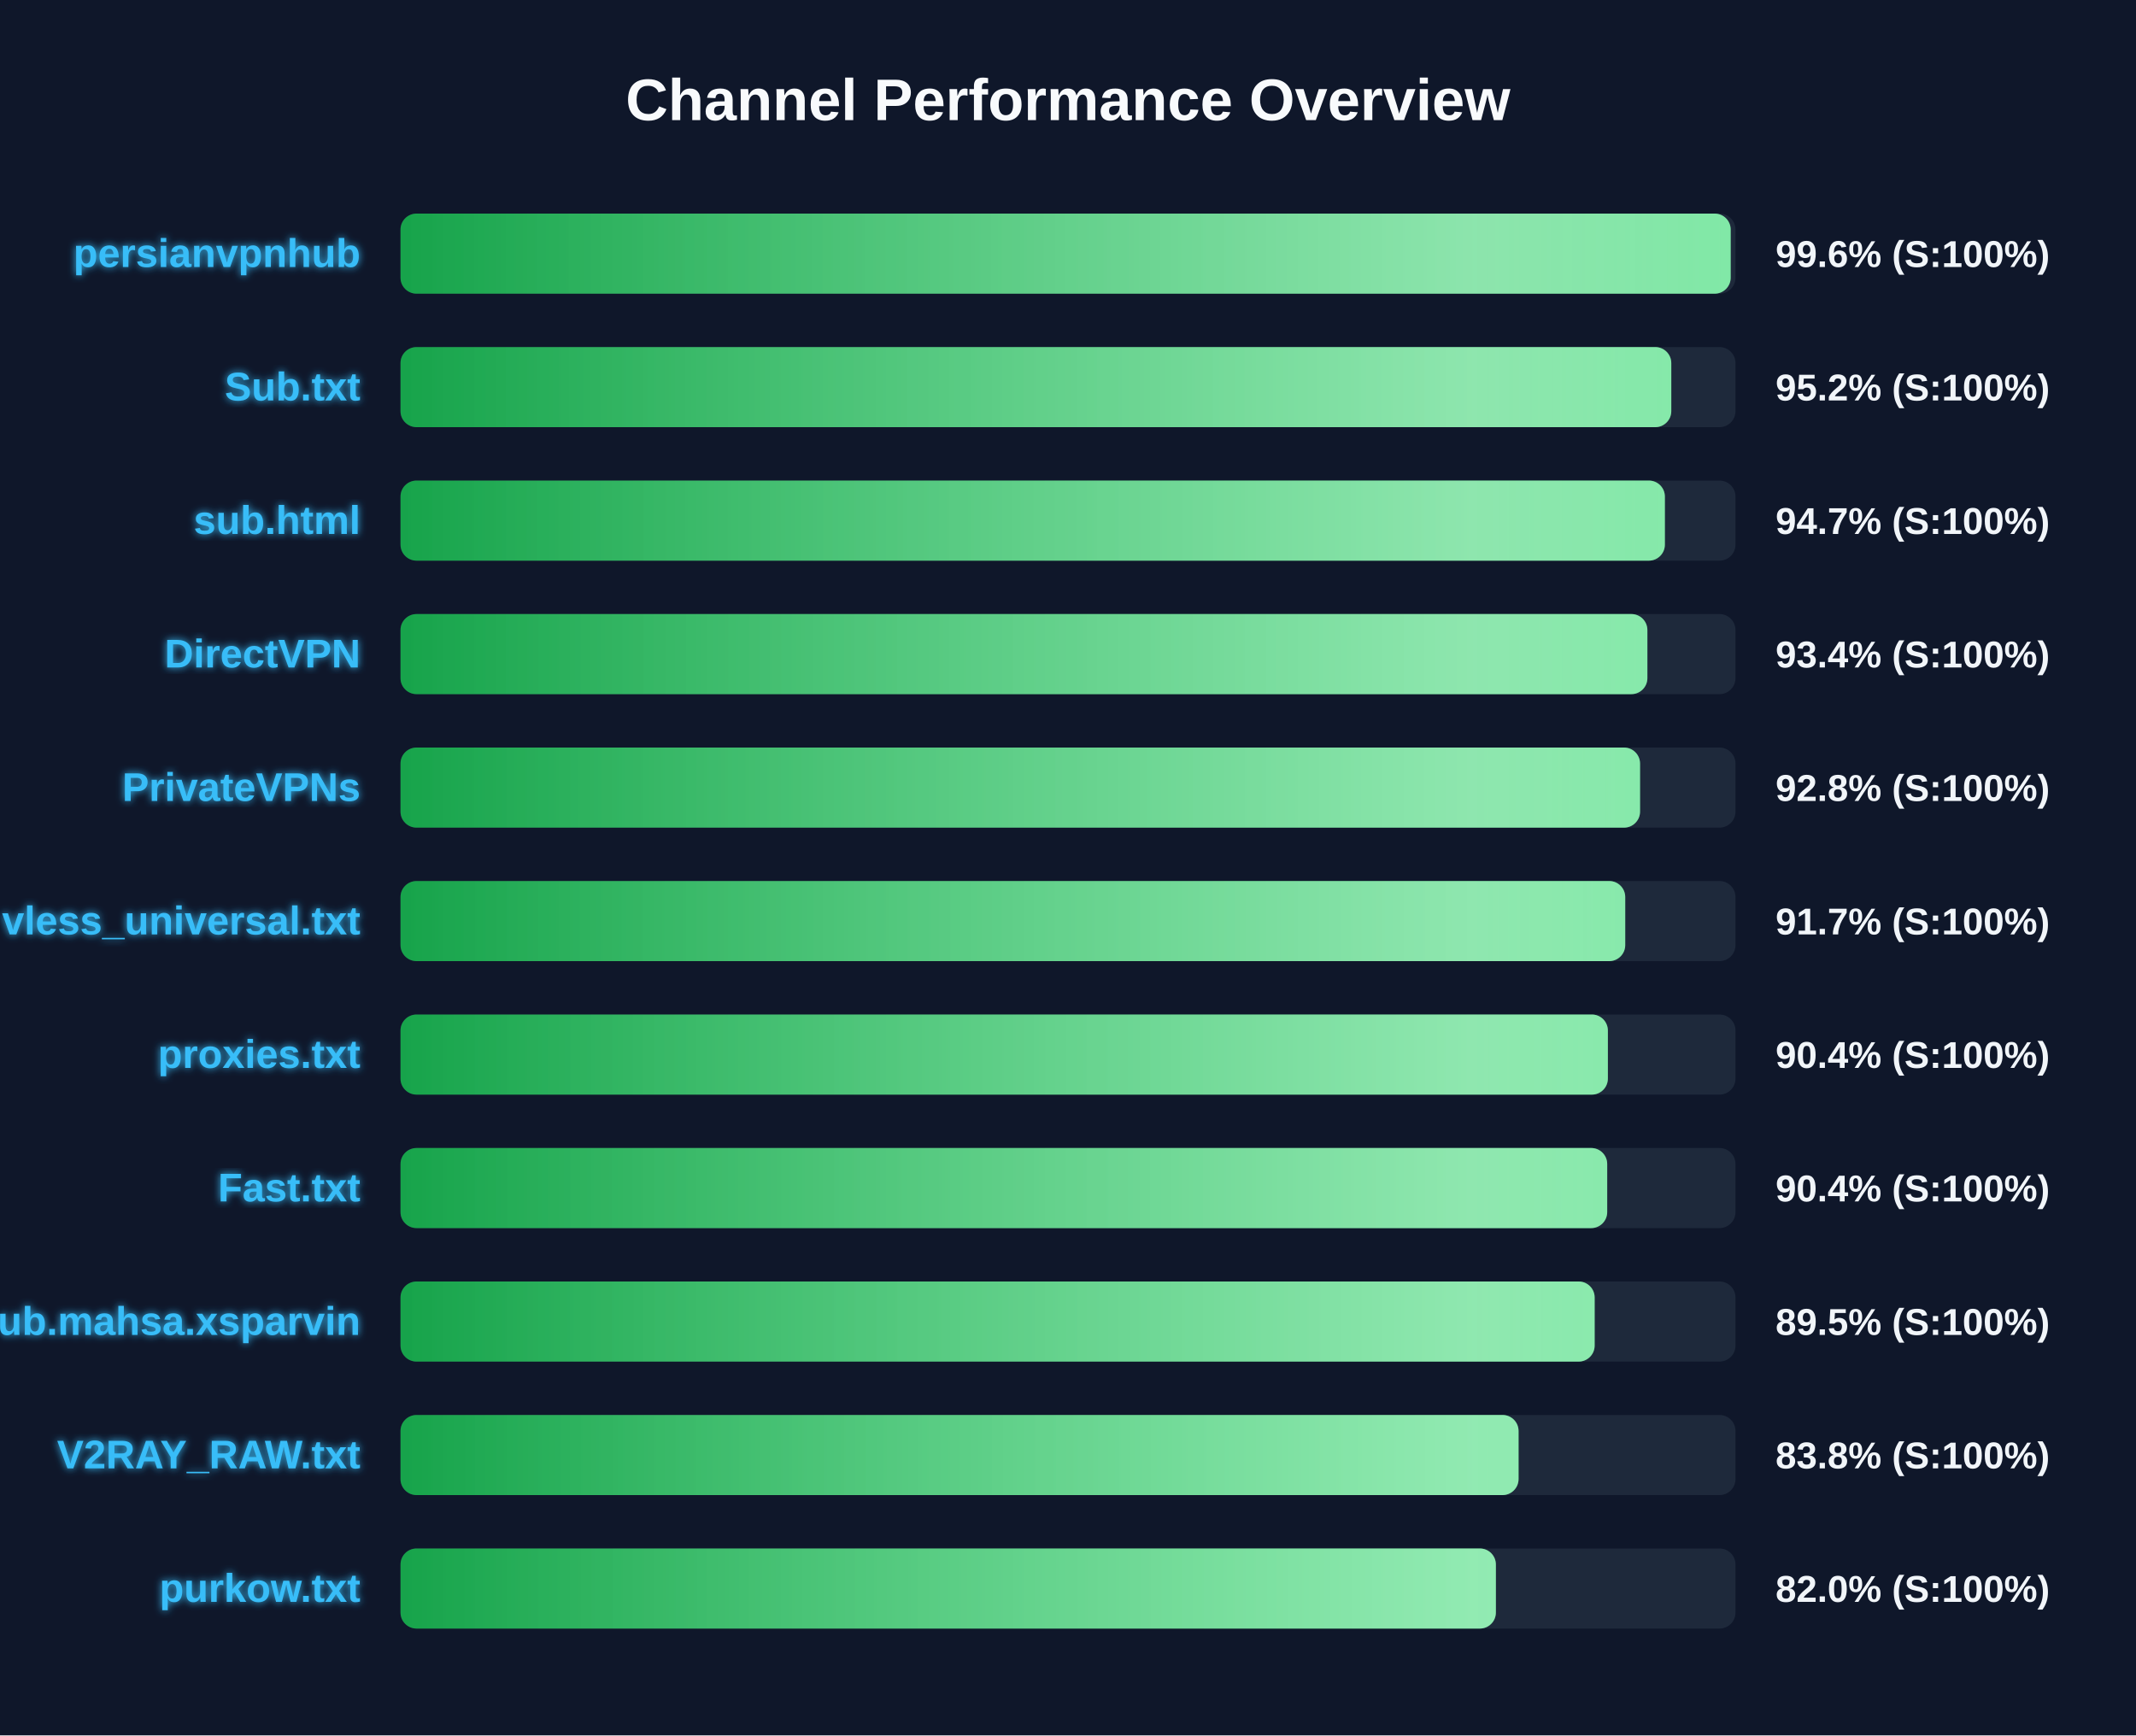
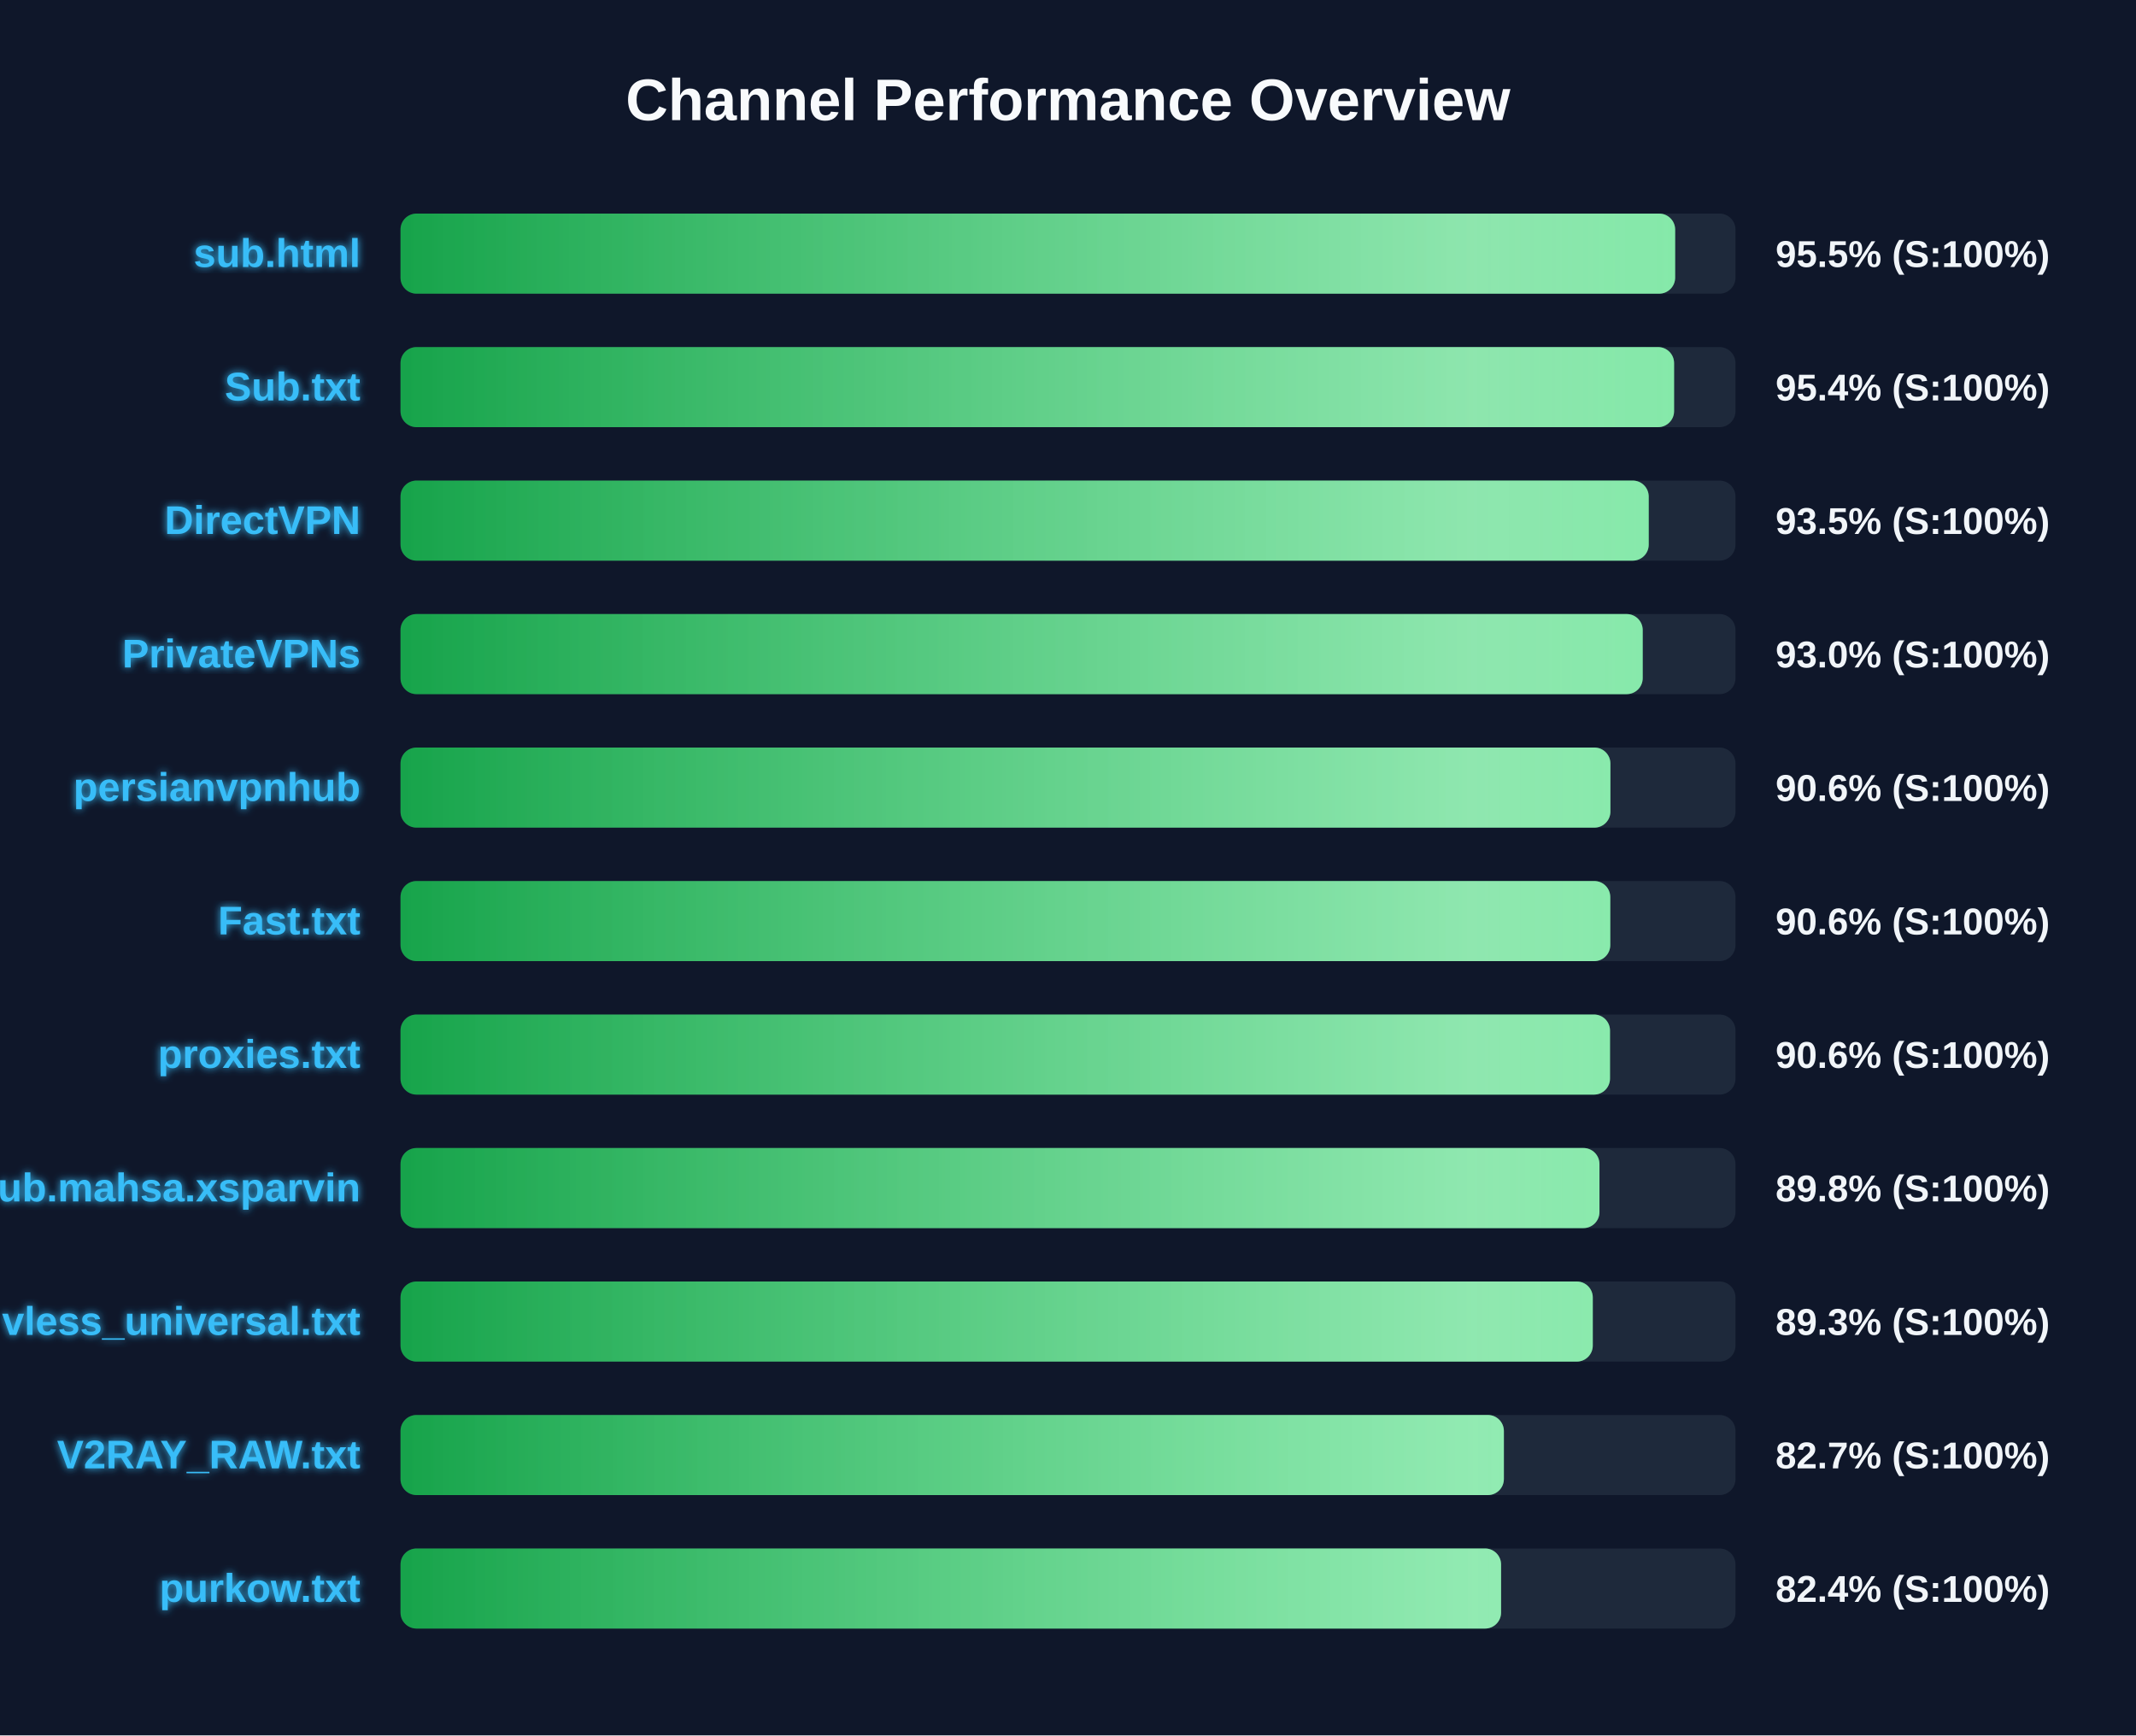
<svg xmlns="http://www.w3.org/2000/svg" width="800" height="650" version="1.1">
  <defs>
    <linearGradient id="grad-green" x1="0%" y1="0%" x2="100%" y2="0%">
      <stop offset="0%" stop-color="#16a34a" />
      <stop offset="100%" stop-color="#4ade80" />
    </linearGradient>
    <linearGradient id="grad-yellow" x1="0%" y1="0%" x2="100%" y2="0%">
      <stop offset="0%" stop-color="#ca8a04" />
      <stop offset="100%" stop-color="#fde047" />
    </linearGradient>
    <linearGradient id="grad-red" x1="0%" y1="0%" x2="100%" y2="0%">
      <stop offset="0%" stop-color="#dc2626" />
      <stop offset="100%" stop-color="#f87171" />
    </linearGradient>
    <linearGradient id="shimmer" x1="0%" y1="0%" x2="100%" y2="0%">
      <stop offset="0%" stop-color="rgba(255,255,255,0)" />
      <stop offset="50%" stop-color="rgba(255,255,255,0.4)" />
      <stop offset="100%" stop-color="rgba(255,255,255,0)" />
    </linearGradient>
    <filter id="glow" x="-20%" y="-20%" width="140%" height="140%">
      <feGaussianBlur stdDeviation="1.5" result="blur" />
      <feComposite in="SourceGraphic" in2="blur" operator="over" />
    </filter>
  </defs>
  <style>
        .bg-rect { fill: #0f172a; }
        .title { font: bold 22px 'Segoe UI', Arial, sans-serif; fill: #f8fafc; }
        .row { font: bold 15px 'Segoe UI', Arial, sans-serif; fill: #38bdf8; filter: url(#glow); }
        .score { font: bold 14px 'Segoe UI', Arial, sans-serif; fill: #f1f5f9; }
        @keyframes shimmer-anim {
            0% { transform: translateX(-100%); }
            100% { transform: translateX(200%); }
        }
        .shimmer-rect {
            animation: shimmer-anim 2.5s infinite linear;
        }
    </style>
  <rect width="100%" height="100%" class="bg-rect" />
  <text x="400" y="45" text-anchor="middle" class="title">Channel Performance Overview</text>
  <rect x="150" y="80" width="500" height="30" fill="#1e293b" rx="6" />
  <clipPath id="clip-0">
-     <rect x="150" y="80" width="498.2" height="30" rx="6" />
+     <rect x="150" y="80" width="477.4" height="30" rx="6" />
  </clipPath>
-   <rect x="150" y="80" width="498.2" height="30" fill="url(#grad-green)" rx="6" />
+   <rect x="150" y="80" width="477.4" height="30" fill="url(#grad-green)" rx="6" />
  <g clip-path="url(#clip-0)">
    <rect x="150" y="80" width="100%" height="30" fill="url(#shimmer)" class="shimmer-rect" />
  </g>
-   <text x="135" y="100" text-anchor="end" class="row">persianvpnhub</text>
-   <text x="665" y="100" text-anchor="start" class="score">99.6% (S:100%)</text>
+   <text x="135" y="100" text-anchor="end" class="row">sub.html</text>
+   <text x="665" y="100" text-anchor="start" class="score">95.5% (S:100%)</text>
  <rect x="150" y="130" width="500" height="30" fill="#1e293b" rx="6" />
  <clipPath id="clip-1">
-     <rect x="150" y="130" width="475.95" height="30" rx="6" />
+     <rect x="150" y="130" width="477.0" height="30" rx="6" />
  </clipPath>
-   <rect x="150" y="130" width="475.95" height="30" fill="url(#grad-green)" rx="6" />
+   <rect x="150" y="130" width="477.0" height="30" fill="url(#grad-green)" rx="6" />
  <g clip-path="url(#clip-1)">
    <rect x="150" y="130" width="100%" height="30" fill="url(#shimmer)" class="shimmer-rect" />
  </g>
  <text x="135" y="150" text-anchor="end" class="row">Sub.txt</text>
-   <text x="665" y="150" text-anchor="start" class="score">95.2% (S:100%)</text>
+   <text x="665" y="150" text-anchor="start" class="score">95.4% (S:100%)</text>
  <rect x="150" y="180" width="500" height="30" fill="#1e293b" rx="6" />
  <clipPath id="clip-2">
-     <rect x="150" y="180" width="473.55" height="30" rx="6" />
+     <rect x="150" y="180" width="467.5" height="30" rx="6" />
  </clipPath>
-   <rect x="150" y="180" width="473.55" height="30" fill="url(#grad-green)" rx="6" />
+   <rect x="150" y="180" width="467.5" height="30" fill="url(#grad-green)" rx="6" />
  <g clip-path="url(#clip-2)">
    <rect x="150" y="180" width="100%" height="30" fill="url(#shimmer)" class="shimmer-rect" />
  </g>
-   <text x="135" y="200" text-anchor="end" class="row">sub.html</text>
-   <text x="665" y="200" text-anchor="start" class="score">94.7% (S:100%)</text>
+   <text x="135" y="200" text-anchor="end" class="row">DirectVPN</text>
+   <text x="665" y="200" text-anchor="start" class="score">93.5% (S:100%)</text>
  <rect x="150" y="230" width="500" height="30" fill="#1e293b" rx="6" />
  <clipPath id="clip-3">
-     <rect x="150" y="230" width="467.0" height="30" rx="6" />
+     <rect x="150" y="230" width="465.25" height="30" rx="6" />
  </clipPath>
-   <rect x="150" y="230" width="467.0" height="30" fill="url(#grad-green)" rx="6" />
+   <rect x="150" y="230" width="465.25" height="30" fill="url(#grad-green)" rx="6" />
  <g clip-path="url(#clip-3)">
    <rect x="150" y="230" width="100%" height="30" fill="url(#shimmer)" class="shimmer-rect" />
  </g>
-   <text x="135" y="250" text-anchor="end" class="row">DirectVPN</text>
-   <text x="665" y="250" text-anchor="start" class="score">93.4% (S:100%)</text>
+   <text x="135" y="250" text-anchor="end" class="row">PrivateVPNs</text>
+   <text x="665" y="250" text-anchor="start" class="score">93.0% (S:100%)</text>
  <rect x="150" y="280" width="500" height="30" fill="#1e293b" rx="6" />
  <clipPath id="clip-4">
-     <rect x="150" y="280" width="464.25" height="30" rx="6" />
+     <rect x="150" y="280" width="453.15" height="30" rx="6" />
  </clipPath>
-   <rect x="150" y="280" width="464.25" height="30" fill="url(#grad-green)" rx="6" />
+   <rect x="150" y="280" width="453.15" height="30" fill="url(#grad-green)" rx="6" />
  <g clip-path="url(#clip-4)">
    <rect x="150" y="280" width="100%" height="30" fill="url(#shimmer)" class="shimmer-rect" />
  </g>
-   <text x="135" y="300" text-anchor="end" class="row">PrivateVPNs</text>
-   <text x="665" y="300" text-anchor="start" class="score">92.8% (S:100%)</text>
+   <text x="135" y="300" text-anchor="end" class="row">persianvpnhub</text>
+   <text x="665" y="300" text-anchor="start" class="score">90.6% (S:100%)</text>
  <rect x="150" y="330" width="500" height="30" fill="#1e293b" rx="6" />
  <clipPath id="clip-5">
-     <rect x="150" y="330" width="458.7" height="30" rx="6" />
+     <rect x="150" y="330" width="453.1" height="30" rx="6" />
  </clipPath>
-   <rect x="150" y="330" width="458.7" height="30" fill="url(#grad-green)" rx="6" />
+   <rect x="150" y="330" width="453.1" height="30" fill="url(#grad-green)" rx="6" />
  <g clip-path="url(#clip-5)">
    <rect x="150" y="330" width="100%" height="30" fill="url(#shimmer)" class="shimmer-rect" />
  </g>
-   <text x="135" y="350" text-anchor="end" class="row">vless_universal.txt</text>
-   <text x="665" y="350" text-anchor="start" class="score">91.7% (S:100%)</text>
+   <text x="135" y="350" text-anchor="end" class="row">Fast.txt</text>
+   <text x="665" y="350" text-anchor="start" class="score">90.6% (S:100%)</text>
  <rect x="150" y="380" width="500" height="30" fill="#1e293b" rx="6" />
  <clipPath id="clip-6">
-     <rect x="150" y="380" width="452.2" height="30" rx="6" />
+     <rect x="150" y="380" width="453.0" height="30" rx="6" />
  </clipPath>
-   <rect x="150" y="380" width="452.2" height="30" fill="url(#grad-green)" rx="6" />
+   <rect x="150" y="380" width="453.0" height="30" fill="url(#grad-green)" rx="6" />
  <g clip-path="url(#clip-6)">
    <rect x="150" y="380" width="100%" height="30" fill="url(#shimmer)" class="shimmer-rect" />
  </g>
  <text x="135" y="400" text-anchor="end" class="row">proxies.txt</text>
-   <text x="665" y="400" text-anchor="start" class="score">90.4% (S:100%)</text>
+   <text x="665" y="400" text-anchor="start" class="score">90.6% (S:100%)</text>
  <rect x="150" y="430" width="500" height="30" fill="#1e293b" rx="6" />
  <clipPath id="clip-7">
-     <rect x="150" y="430" width="451.95" height="30" rx="6" />
+     <rect x="150" y="430" width="449.05" height="30" rx="6" />
  </clipPath>
-   <rect x="150" y="430" width="451.95" height="30" fill="url(#grad-green)" rx="6" />
+   <rect x="150" y="430" width="449.05" height="30" fill="url(#grad-green)" rx="6" />
  <g clip-path="url(#clip-7)">
    <rect x="150" y="430" width="100%" height="30" fill="url(#shimmer)" class="shimmer-rect" />
  </g>
-   <text x="135" y="450" text-anchor="end" class="row">Fast.txt</text>
-   <text x="665" y="450" text-anchor="start" class="score">90.4% (S:100%)</text>
+   <text x="135" y="450" text-anchor="end" class="row">Sub.mahsa.xsparvin</text>
+   <text x="665" y="450" text-anchor="start" class="score">89.8% (S:100%)</text>
  <rect x="150" y="480" width="500" height="30" fill="#1e293b" rx="6" />
  <clipPath id="clip-8">
-     <rect x="150" y="480" width="447.25" height="30" rx="6" />
+     <rect x="150" y="480" width="446.55" height="30" rx="6" />
  </clipPath>
-   <rect x="150" y="480" width="447.25" height="30" fill="url(#grad-green)" rx="6" />
+   <rect x="150" y="480" width="446.55" height="30" fill="url(#grad-green)" rx="6" />
  <g clip-path="url(#clip-8)">
    <rect x="150" y="480" width="100%" height="30" fill="url(#shimmer)" class="shimmer-rect" />
  </g>
-   <text x="135" y="500" text-anchor="end" class="row">Sub.mahsa.xsparvin</text>
-   <text x="665" y="500" text-anchor="start" class="score">89.5% (S:100%)</text>
+   <text x="135" y="500" text-anchor="end" class="row">vless_universal.txt</text>
+   <text x="665" y="500" text-anchor="start" class="score">89.3% (S:100%)</text>
  <rect x="150" y="530" width="500" height="30" fill="#1e293b" rx="6" />
  <clipPath id="clip-9">
-     <rect x="150" y="530" width="418.75" height="30" rx="6" />
+     <rect x="150" y="530" width="413.25" height="30" rx="6" />
  </clipPath>
-   <rect x="150" y="530" width="418.75" height="30" fill="url(#grad-green)" rx="6" />
+   <rect x="150" y="530" width="413.25" height="30" fill="url(#grad-green)" rx="6" />
  <g clip-path="url(#clip-9)">
    <rect x="150" y="530" width="100%" height="30" fill="url(#shimmer)" class="shimmer-rect" />
  </g>
  <text x="135" y="550" text-anchor="end" class="row">V2RAY_RAW.txt</text>
-   <text x="665" y="550" text-anchor="start" class="score">83.8% (S:100%)</text>
+   <text x="665" y="550" text-anchor="start" class="score">82.7% (S:100%)</text>
  <rect x="150" y="580" width="500" height="30" fill="#1e293b" rx="6" />
  <clipPath id="clip-10">
-     <rect x="150" y="580" width="410.25" height="30" rx="6" />
+     <rect x="150" y="580" width="412.2" height="30" rx="6" />
  </clipPath>
-   <rect x="150" y="580" width="410.25" height="30" fill="url(#grad-green)" rx="6" />
+   <rect x="150" y="580" width="412.2" height="30" fill="url(#grad-green)" rx="6" />
  <g clip-path="url(#clip-10)">
    <rect x="150" y="580" width="100%" height="30" fill="url(#shimmer)" class="shimmer-rect" />
  </g>
  <text x="135" y="600" text-anchor="end" class="row">purkow.txt</text>
-   <text x="665" y="600" text-anchor="start" class="score">82.0% (S:100%)</text>
+   <text x="665" y="600" text-anchor="start" class="score">82.4% (S:100%)</text>
</svg>
